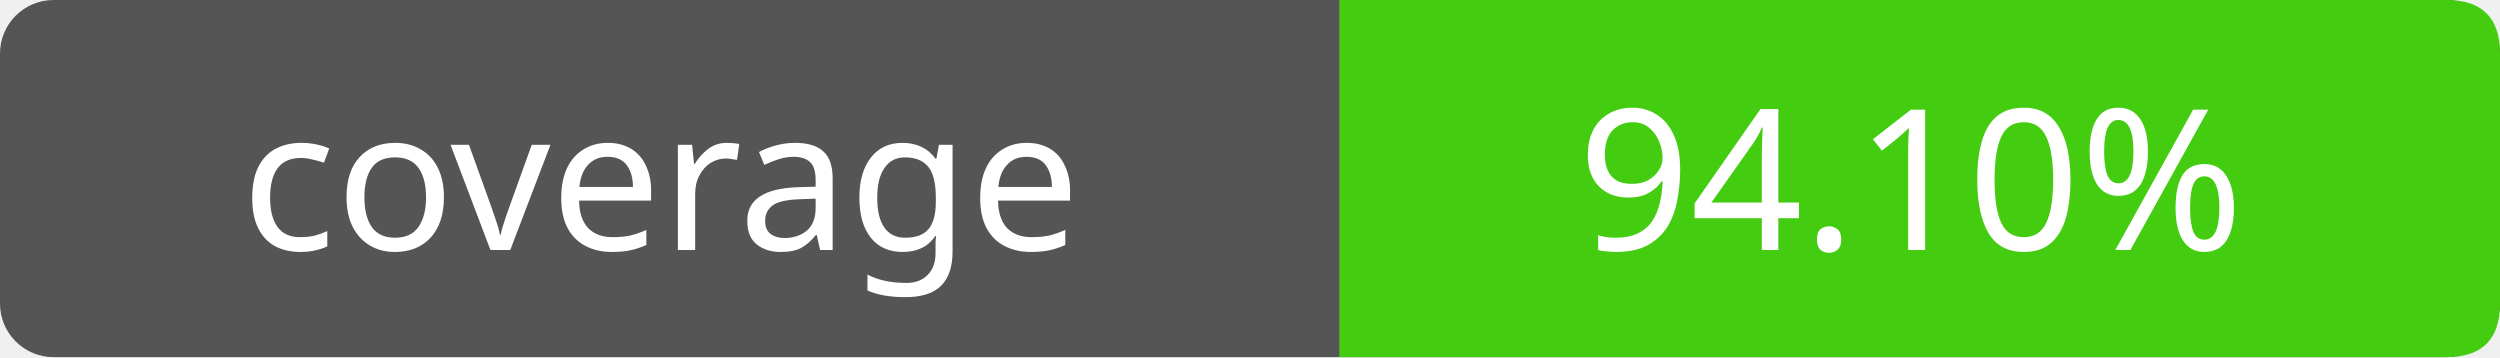
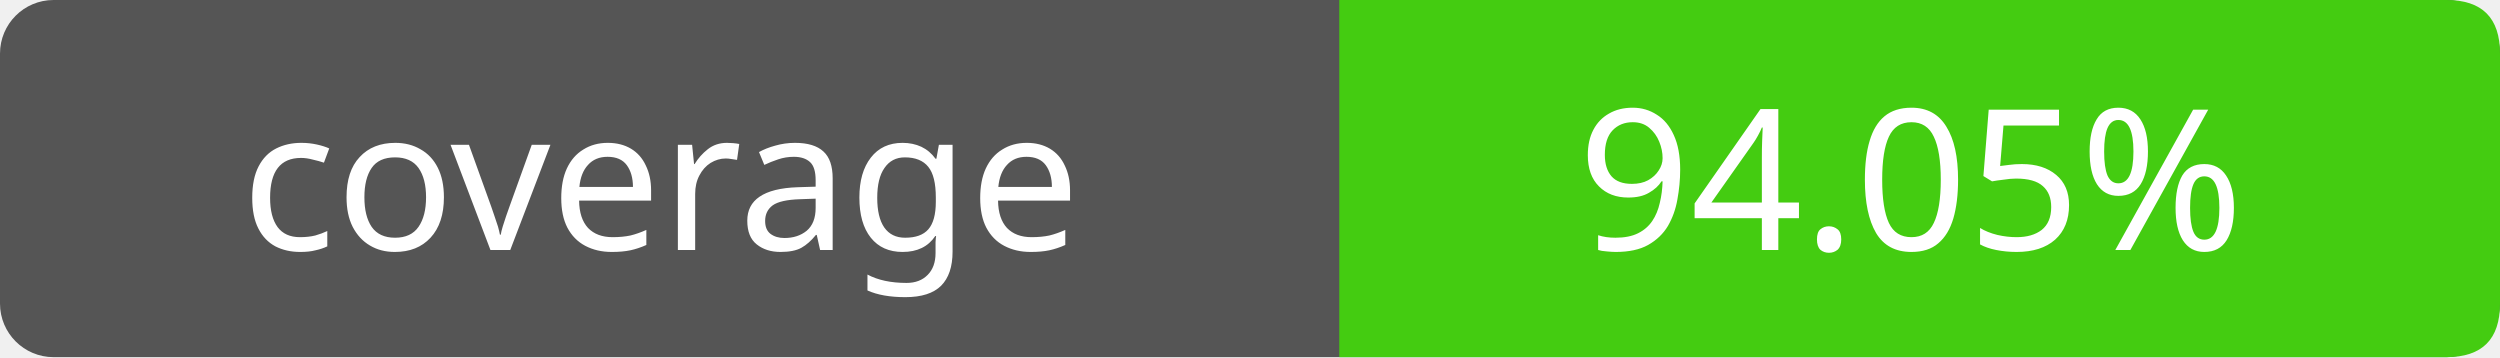
- <svg xmlns="http://www.w3.org/2000/svg" width="140" height="20" role="img" aria-label="coverage: 94.10%">
+ <svg xmlns="http://www.w3.org/2000/svg" width="140" height="20" role="img" aria-label="coverage: 94.05%">
  <rect width="140" height="20" rx="3" fill="#555" />
  <path fill="#4c1" d="M75 0h62q3 0 3 3v14q0 3-3 3H75z" />
  <g fill="#fff" text-anchor="middle" font-family="Verdana,sans-serif" font-size="11">
    <text x="37" y="14">coverage</text>
-     <text x="107" y="14">94.10%</text>
+     <text x="107" y="14">94.05%</text>
  </g>
</svg>
